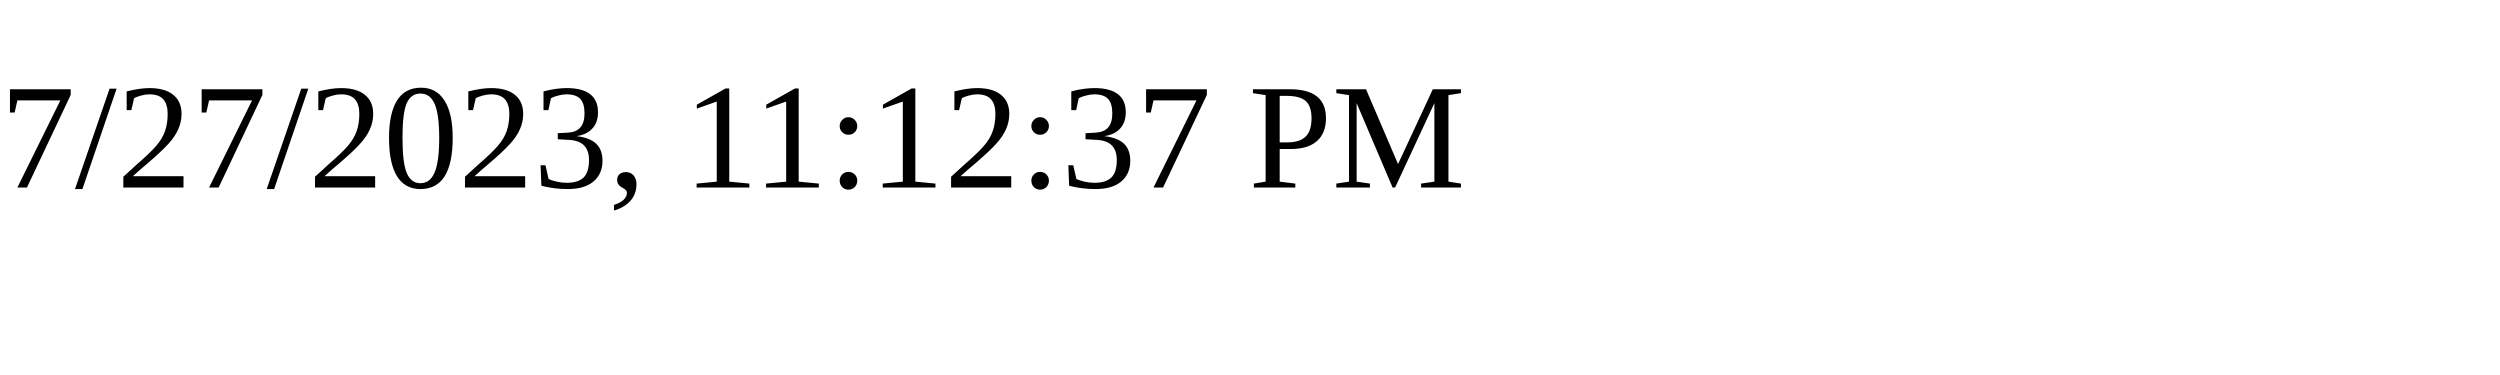
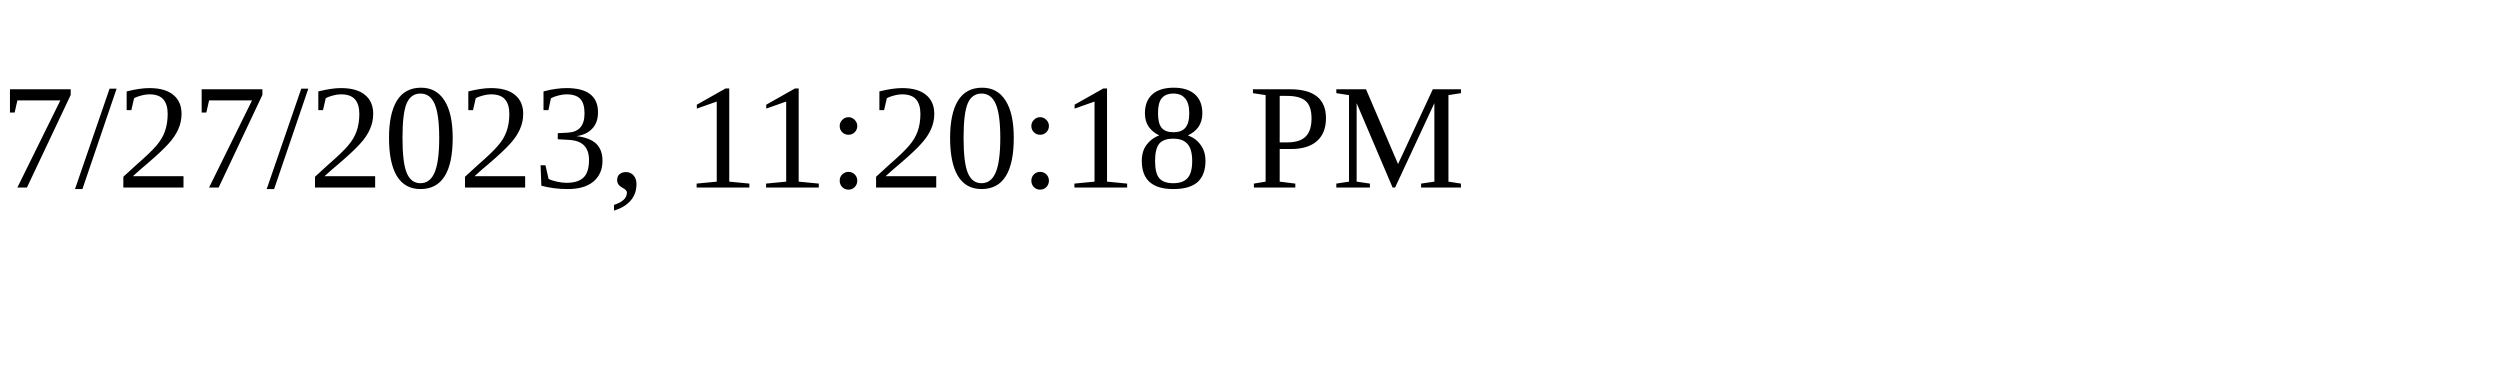
<svg xmlns="http://www.w3.org/2000/svg" height="30" width="200">
-   <text x="0" y="15">7/27/2023, 11:12:37 PM</text>
+   <text x="0" y="15">7/27/2023, 11:20:18 PM</text>
</svg>
